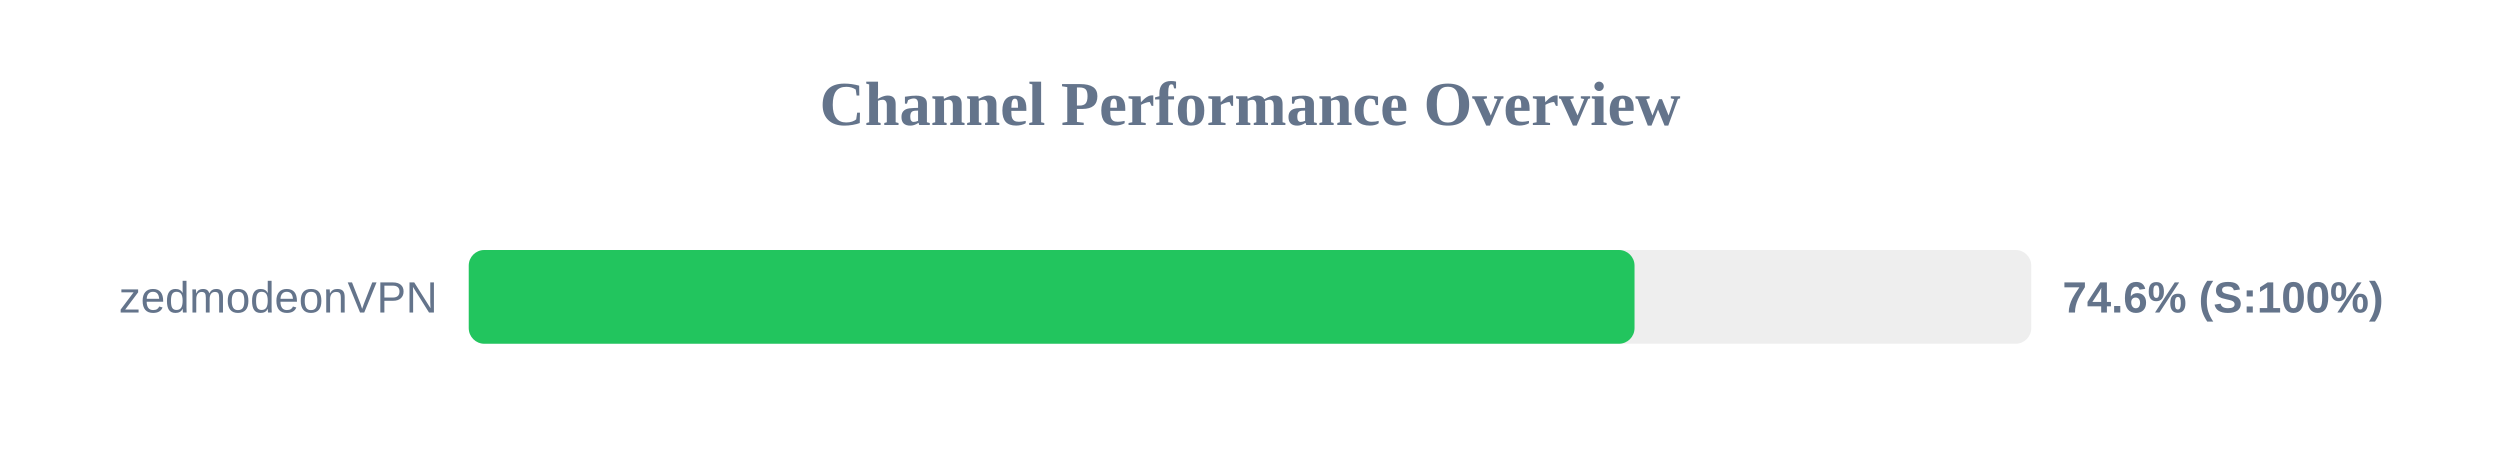
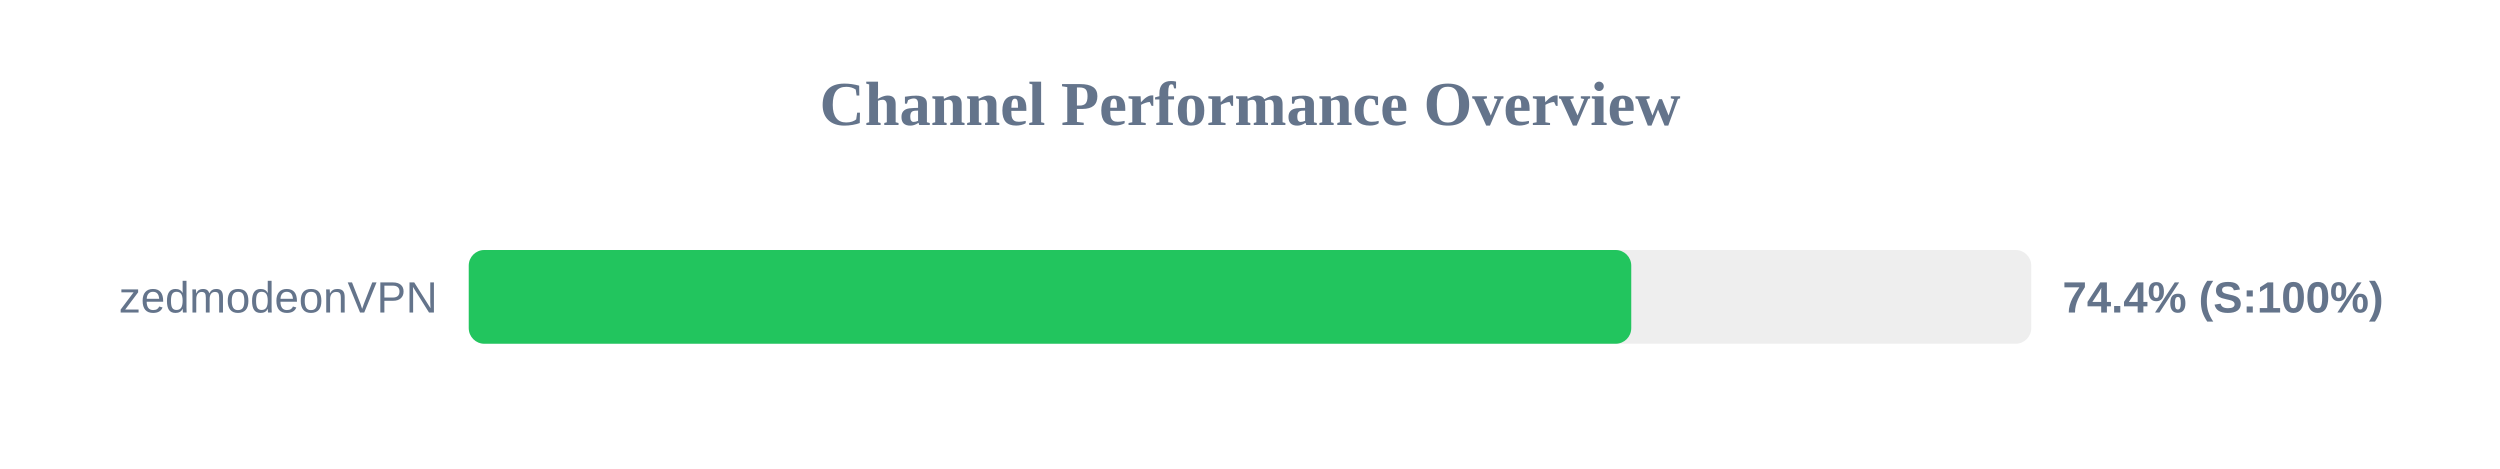
<svg xmlns="http://www.w3.org/2000/svg" width="800" height="150" version="1.1">
  <style>
        .row { font: 14px Arial; fill: #64748b; }
        .score { font: bold 14px Arial; fill: #64748b; }
    </style>
  <text x="400" y="40" text-anchor="middle" font-size="20px" font-weight="bold" fill="#64748b">Channel Performance Overview</text>
  <rect x="150" y="80" width="500" height="30" fill="#eee" rx="5" />
-   <rect x="150" y="80" width="373.05" height="30" fill="#22c55e" rx="5" />
+   <rect x="150" y="80" width="372.0" height="30" fill="#22c55e" rx="5" />
  <text x="140" y="100" text-anchor="end" class="row">zedmodeonVPN</text>
-   <text x="660" y="100" text-anchor="start" class="score">74.6% (S:100%)</text>
+   <text x="660" y="100" text-anchor="start" class="score">74.4% (S:100%)</text>
</svg>
